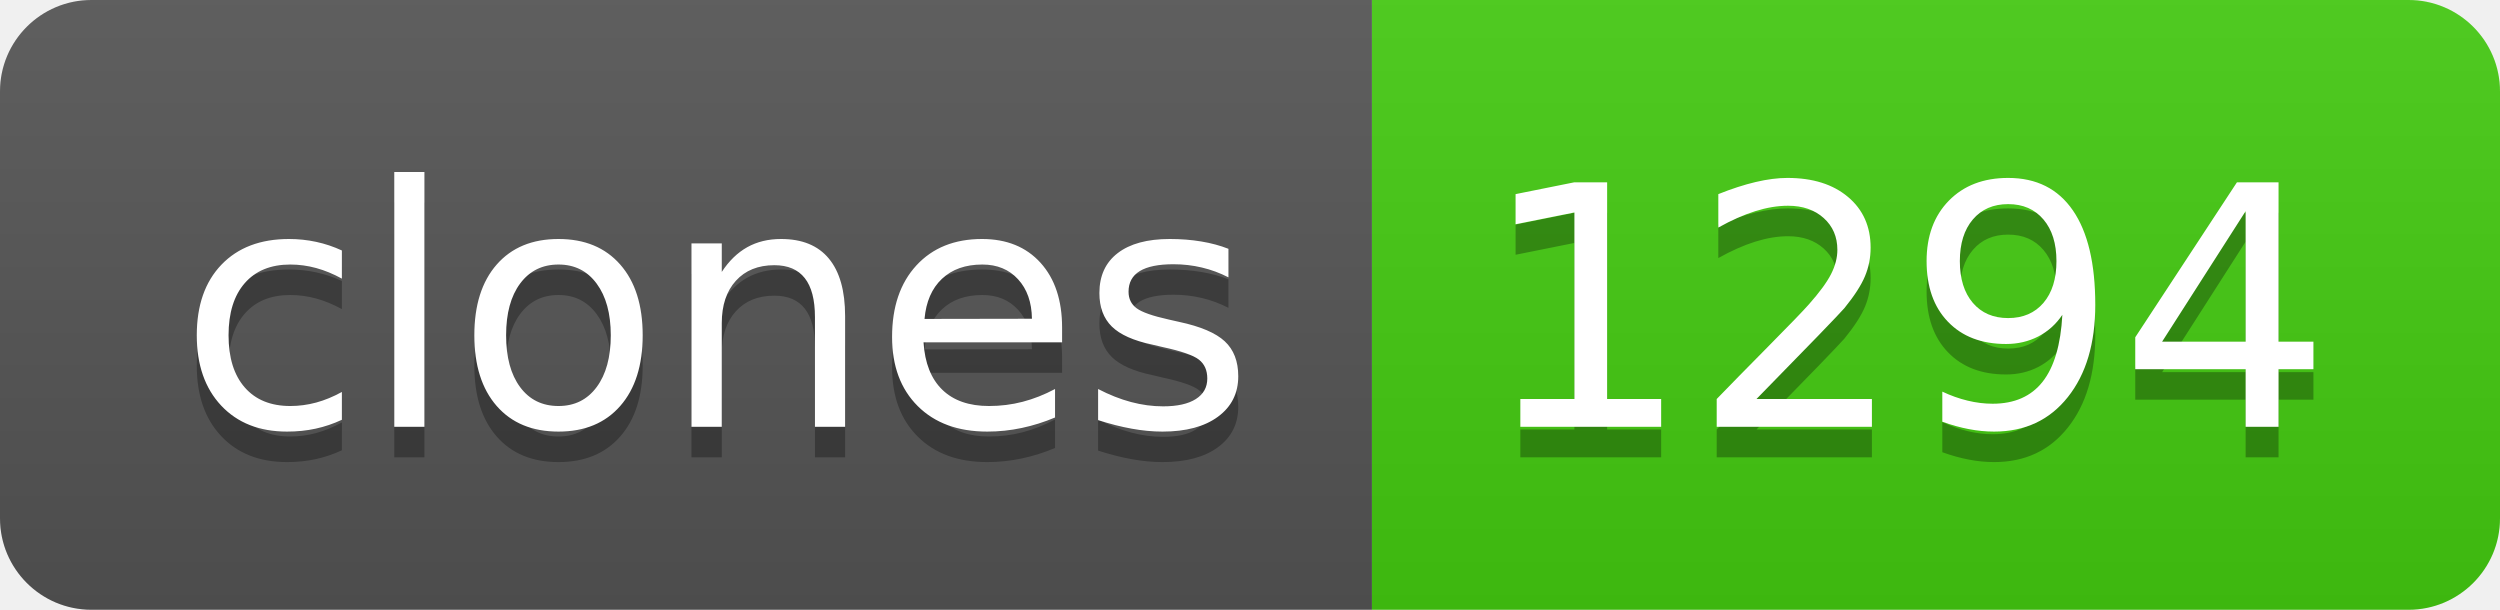
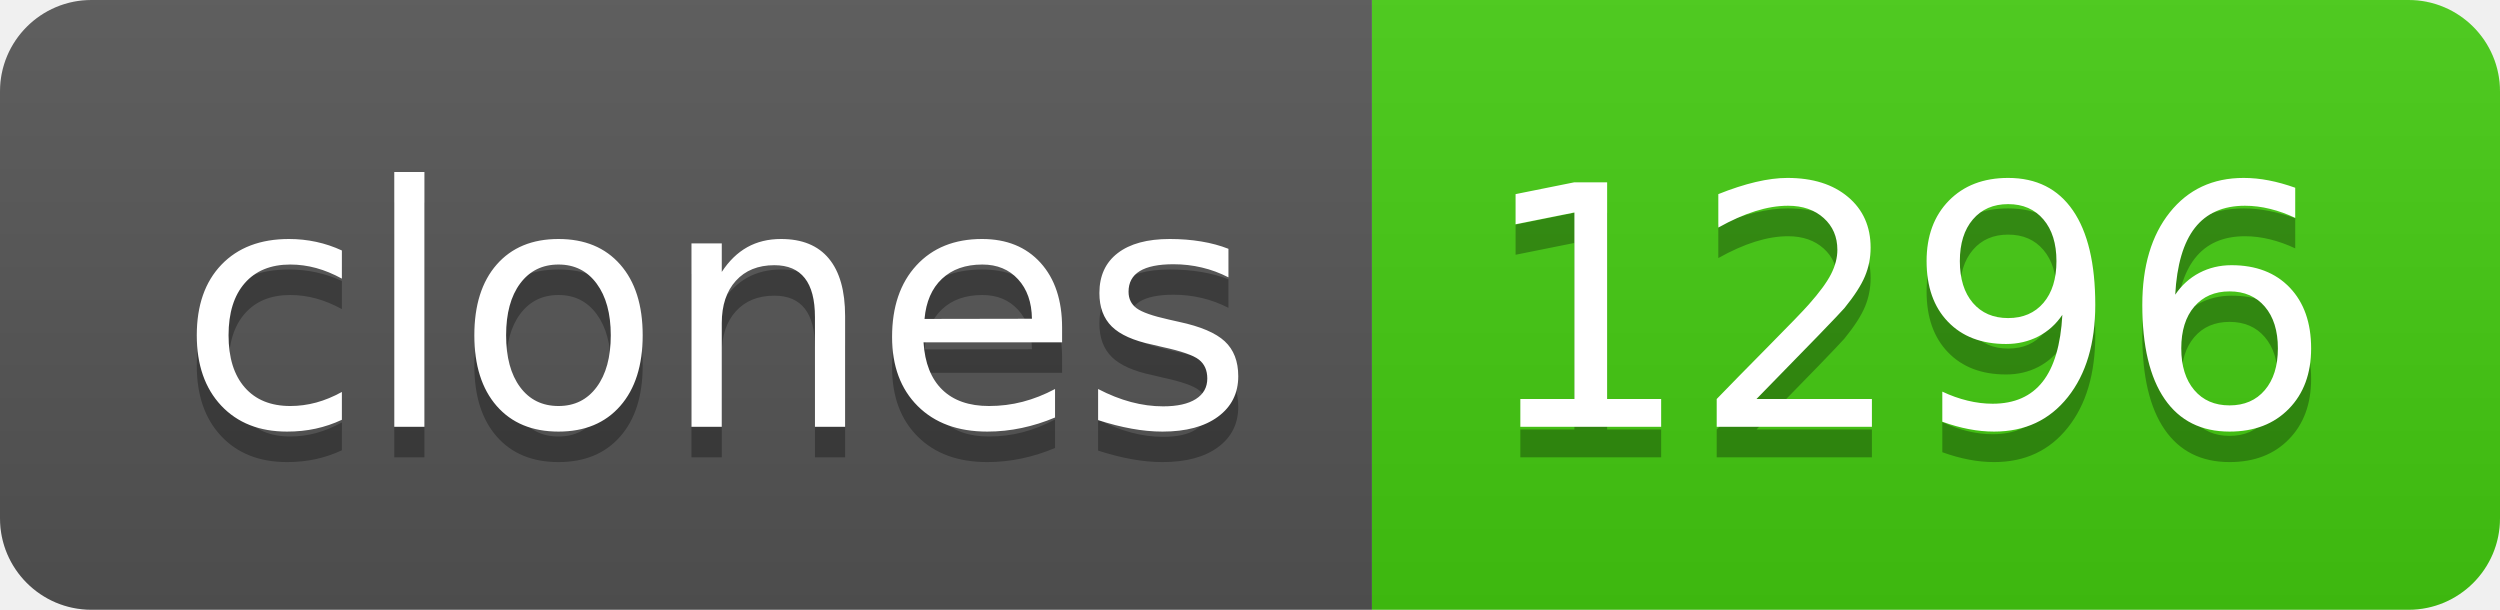
- <svg xmlns="http://www.w3.org/2000/svg" width="82" height="20" role="img" aria-label="clones: 1294">
+ <svg xmlns="http://www.w3.org/2000/svg" width="82" height="20" role="img" aria-label="clones: 1296">
  <linearGradient id="s" x2="0" y2="100%">
    <stop offset="0" stop-color="#bbb" stop-opacity=".1" />
    <stop offset="1" stop-opacity=".1" />
  </linearGradient>
  <clipPath id="r">
    <rect width="82" height="20" rx="3" fill="#fff" />
  </clipPath>
  <g clip-path="url(#r)">
    <rect width="45" height="20" fill="#555" />
    <rect x="45" width="37" height="20" fill="#4c1" />
    <rect width="82" height="20" fill="url(#s)" />
  </g>
  <g fill="#fff" text-anchor="middle" font-family="Verdana,Geneva,DejaVu Sans,sans-serif" text-rendering="geometricPrecision" font-size="110">
    <text aria-hidden="true" x="235" y="150" fill="#010101" fill-opacity=".3" transform="scale(.1)" textLength="350">clones</text>
    <text x="235" y="140" transform="scale(.1)" fill="#fff" textLength="350">clones</text>
-     <text aria-hidden="true" x="625" y="150" fill="#010101" fill-opacity=".3" transform="scale(.1)" textLength="270">1294</text>
-     <text x="625" y="140" transform="scale(.1)" fill="#fff" textLength="270">1294</text>
+     <text aria-hidden="true" x="625" y="150" fill="#010101" fill-opacity=".3" transform="scale(.1)" textLength="270">1296</text>
+     <text x="625" y="140" transform="scale(.1)" fill="#fff" textLength="270">1296</text>
  </g>
</svg>
